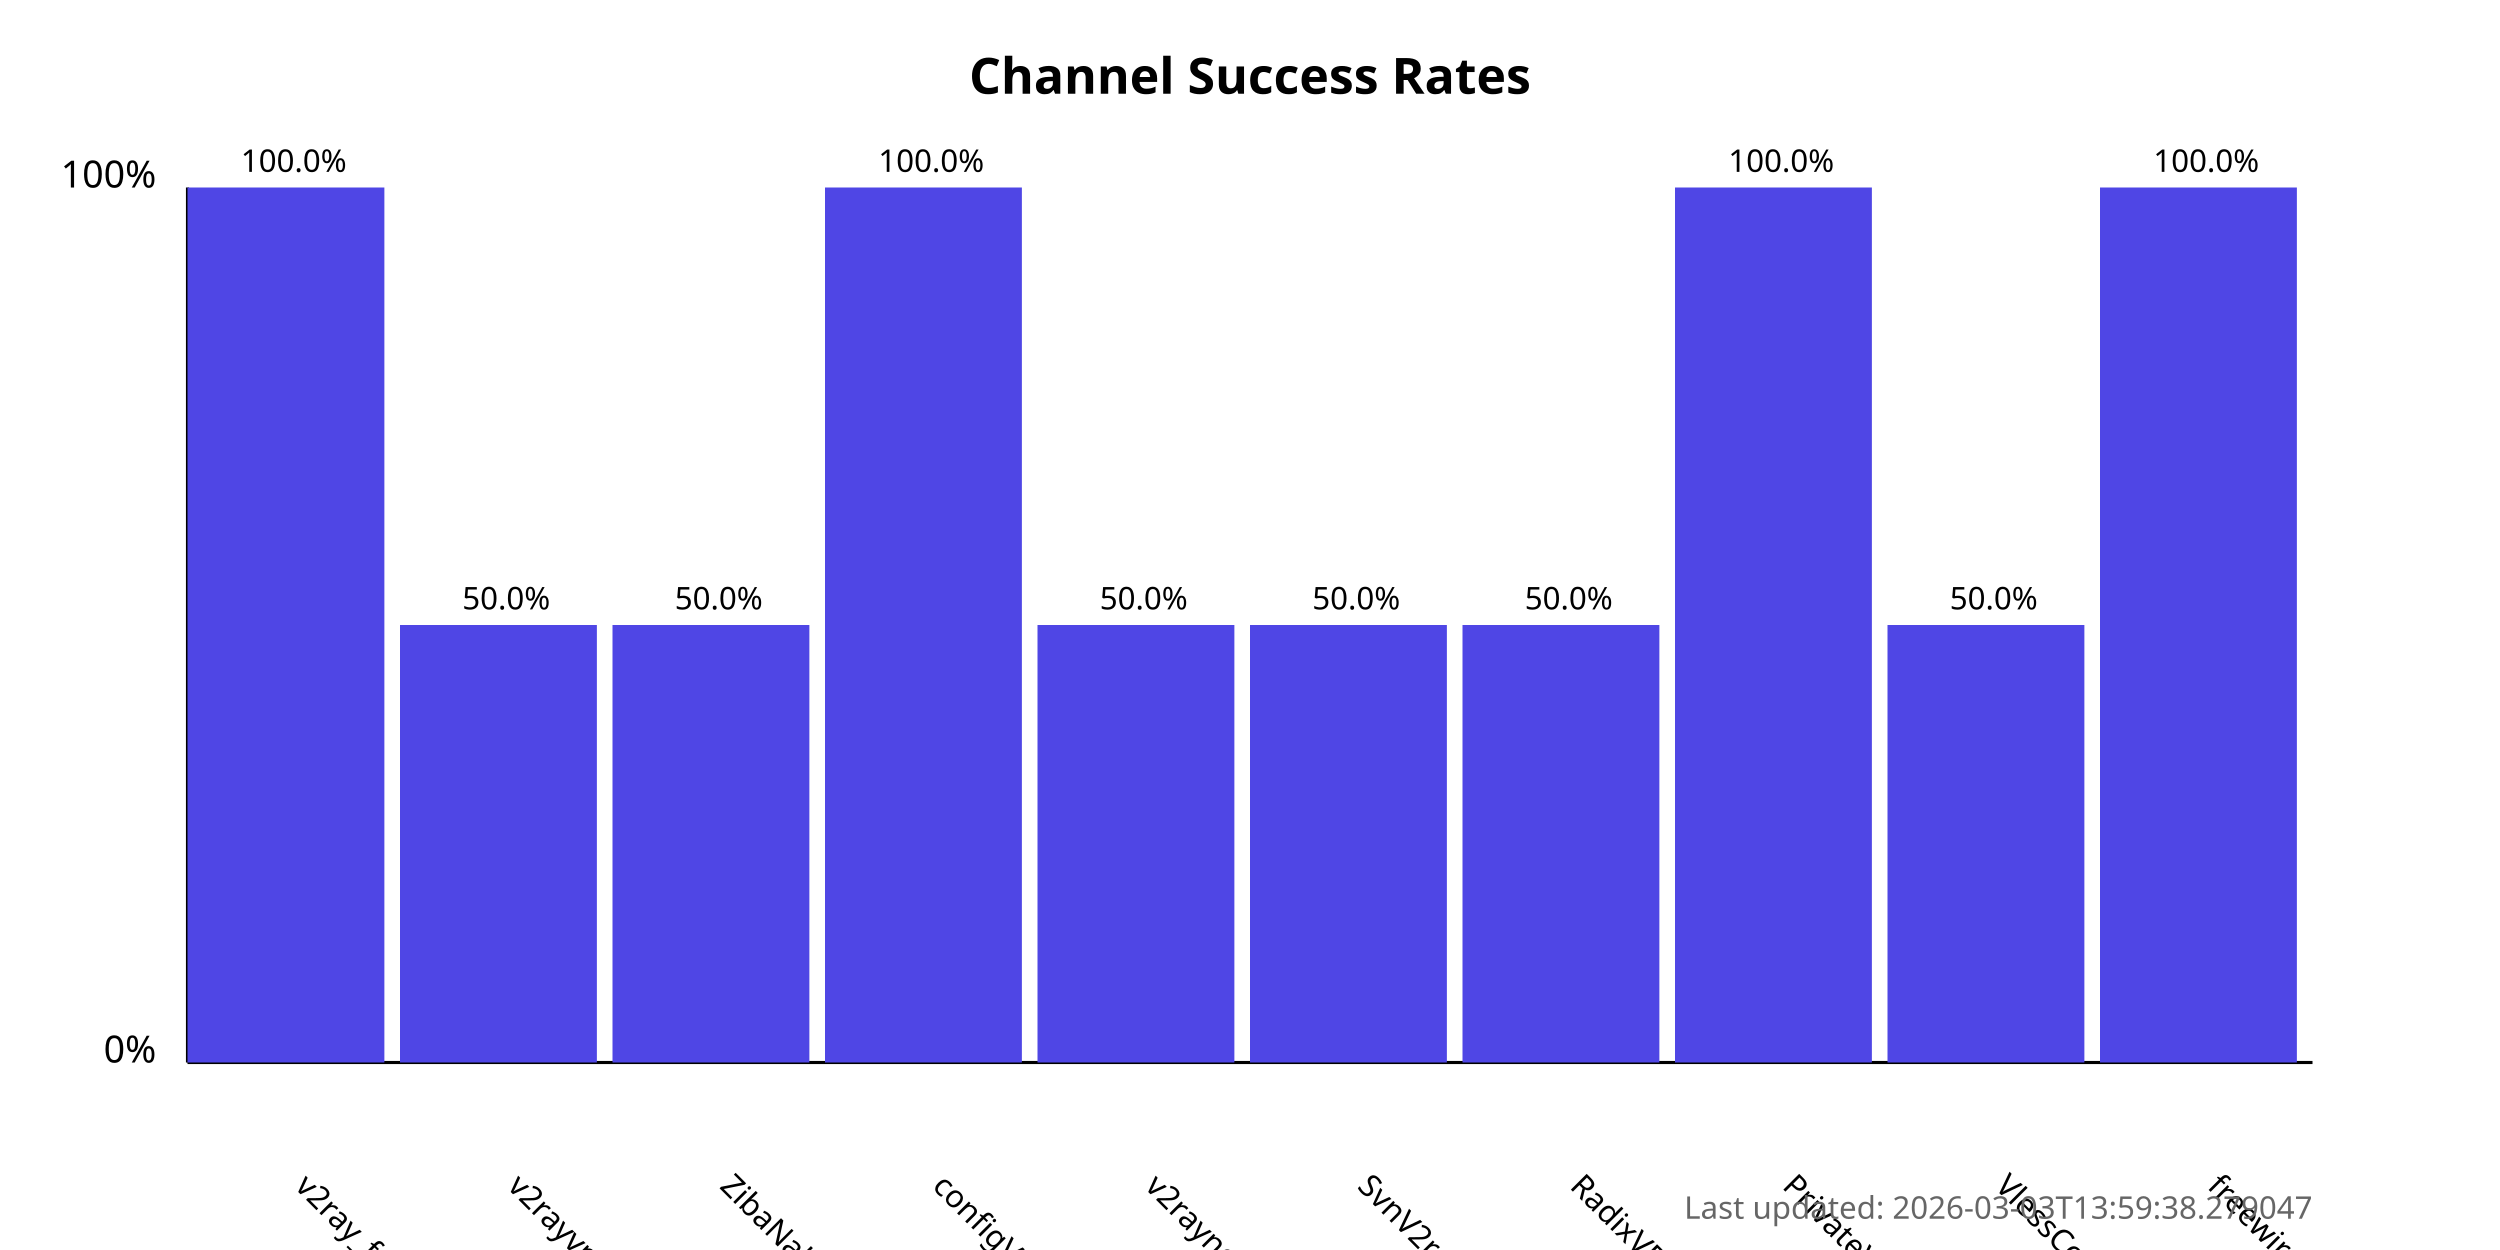
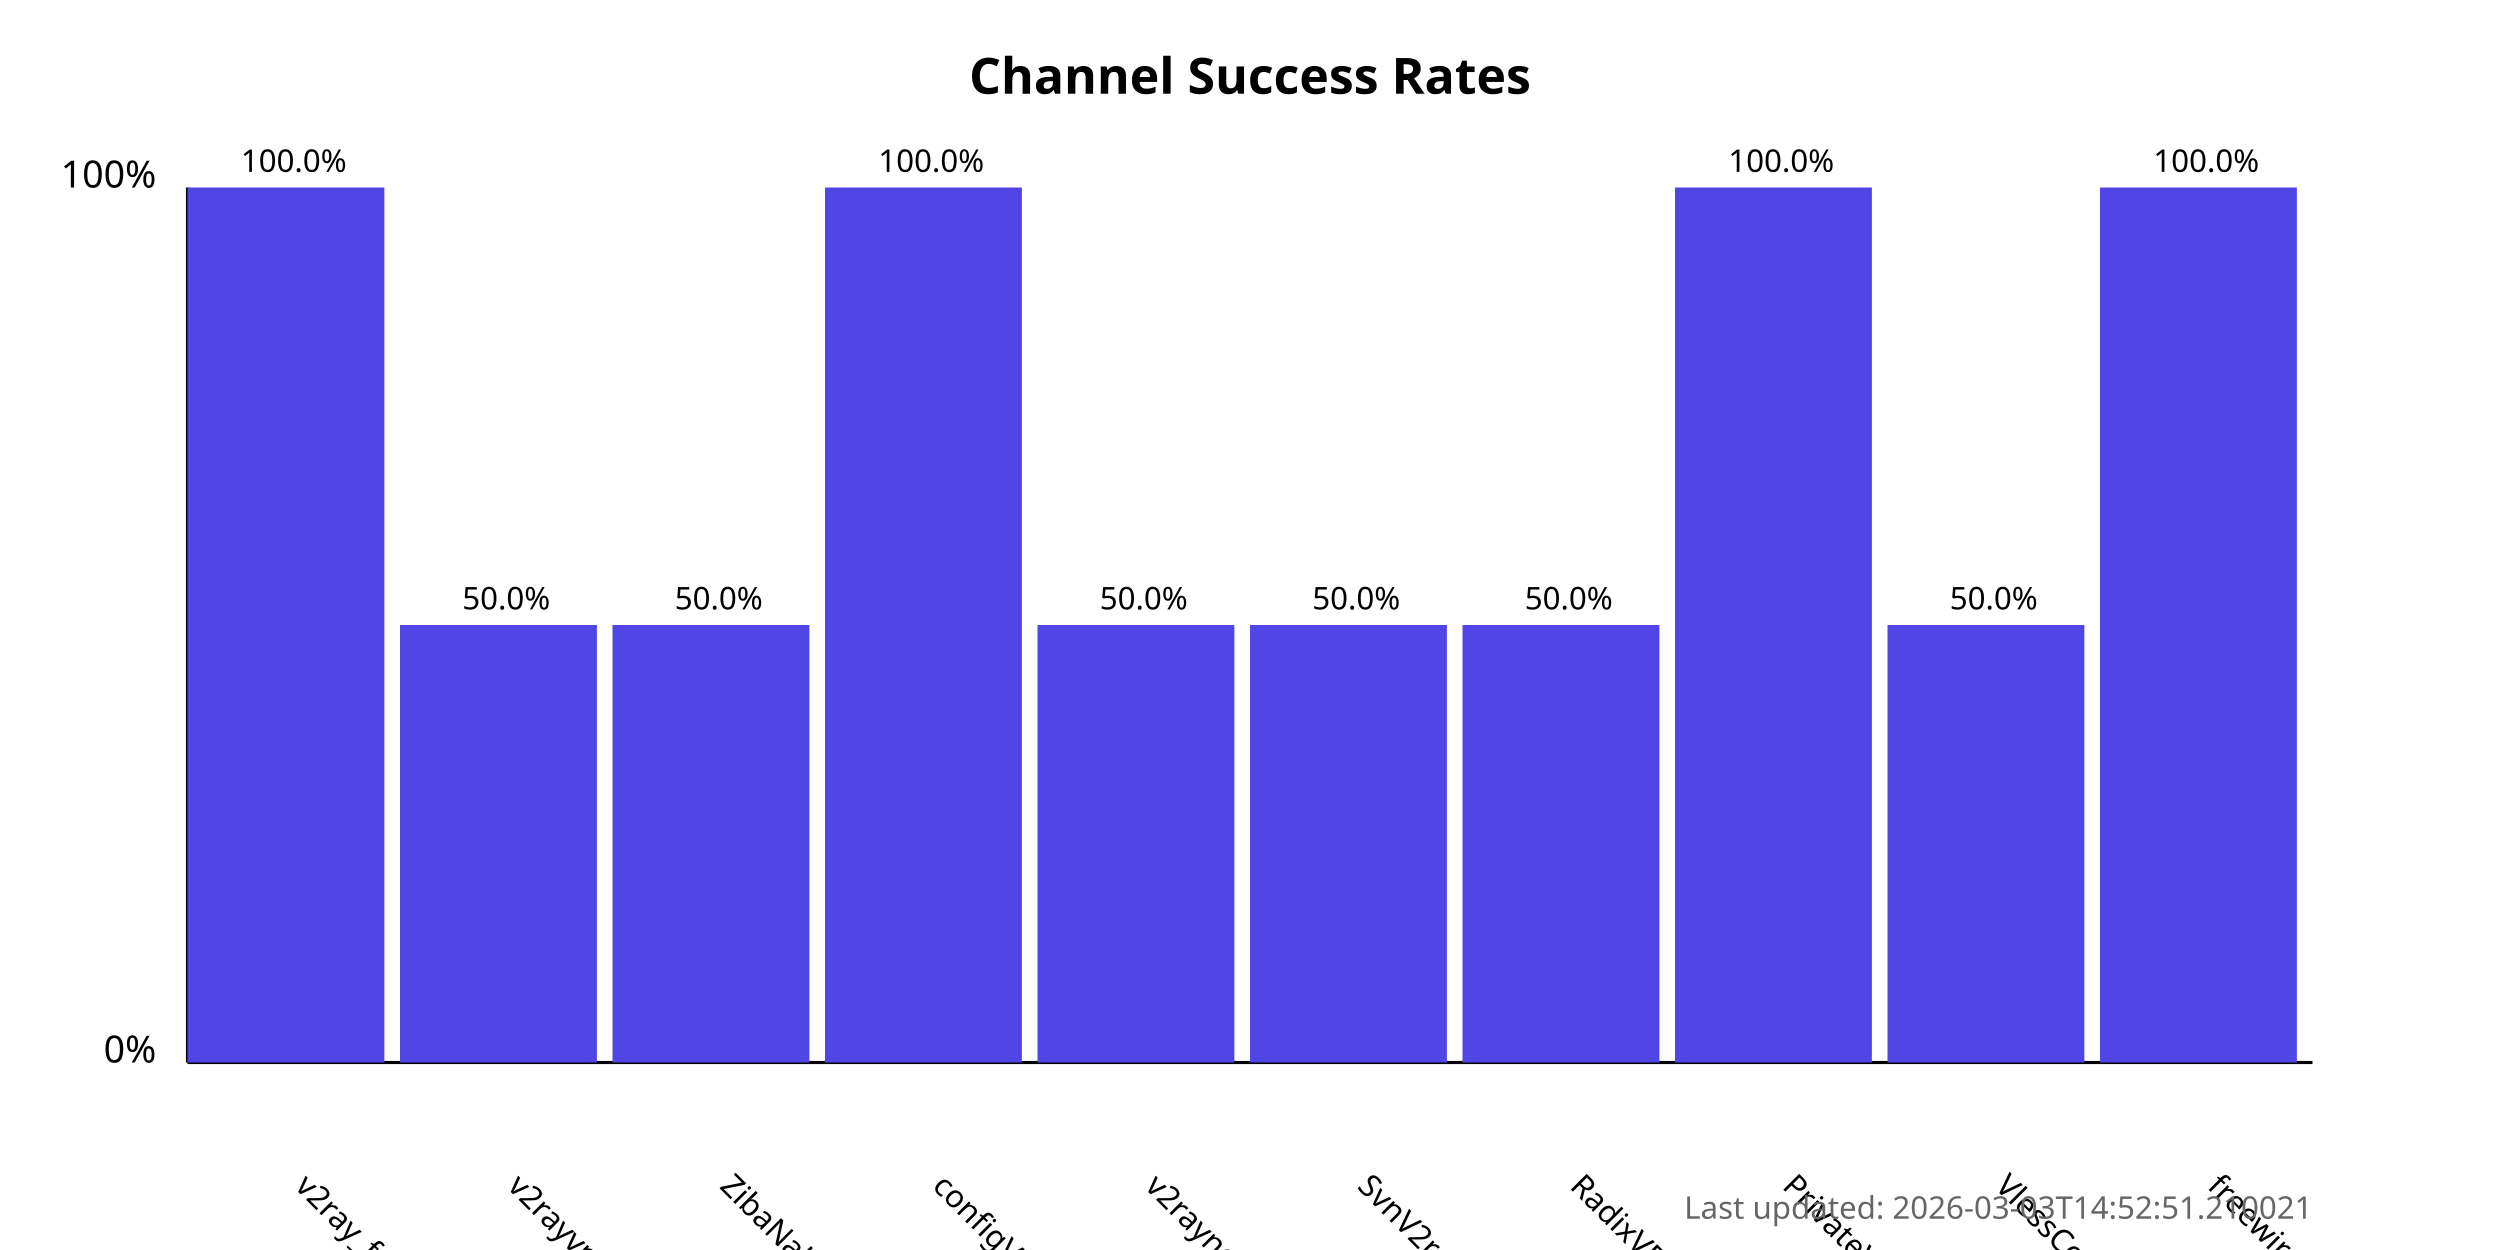
<svg xmlns="http://www.w3.org/2000/svg" width="800" height="400">
  <style>
            .chart-title { font: bold 16px sans-serif; }
            .axis-label { font: 12px sans-serif; }
            .tick-label { font: 10px sans-serif; }
            .bar { fill: #4f46e5; }
            .bar:hover { fill: #6366f1; }
            .timestamp { font: 10px sans-serif; fill: #666; }
        </style>
  <text x="400.0" y="30" text-anchor="middle" class="chart-title">
            Channel Success Rates
        </text>
  <line x1="60" y1="340" x2="60" y2="60" stroke="black" stroke-width="1" />
  <line x1="60" y1="340" x2="740" y2="340" stroke="black" stroke-width="1" />
  <text x="50" y="340" text-anchor="end" class="axis-label">0%</text>
  <text x="50" y="60" text-anchor="end" class="axis-label">100%</text>
  <g>
    <rect x="60" y="60.0" width="63.0" height="280.0" class="bar" />
    <text x="94.0" y="380" transform="rotate(45, 94.0, 380)" text-anchor="start" class="tick-label">
                v2ray_free_conf
            </text>
    <text x="94.0" y="55.0" text-anchor="middle" class="tick-label">
                100.0%
            </text>
  </g>
  <g>
    <rect x="128.0" y="200.0" width="63.0" height="140.0" class="bar" />
    <text x="162.0" y="380" transform="rotate(45, 162.0, 380)" text-anchor="start" class="tick-label">
                v2rayvpno
            </text>
    <text x="162.0" y="195.0" text-anchor="middle" class="tick-label">
                50.0%
            </text>
  </g>
  <g>
    <rect x="196.0" y="200.0" width="63.0" height="140.0" class="bar" />
    <text x="230.0" y="380" transform="rotate(45, 230.0, 380)" text-anchor="start" class="tick-label">
                ZibaNabz
            </text>
    <text x="230.0" y="195.0" text-anchor="middle" class="tick-label">
                50.0%
            </text>
  </g>
  <g>
    <rect x="264.0" y="60.0" width="63.0" height="280.0" class="bar" />
    <text x="298.0" y="380" transform="rotate(45, 298.0, 380)" text-anchor="start" class="tick-label">
                configV2rayForFree
            </text>
    <text x="298.0" y="55.0" text-anchor="middle" class="tick-label">
                100.0%
            </text>
  </g>
  <g>
    <rect x="332.0" y="200.0" width="63.0" height="140.0" class="bar" />
    <text x="366.0" y="380" transform="rotate(45, 366.0, 380)" text-anchor="start" class="tick-label">
                v2rayngvpn
            </text>
    <text x="366.0" y="195.0" text-anchor="middle" class="tick-label">
                50.0%
            </text>
  </g>
  <g>
    <rect x="400.0" y="200.0" width="63.0" height="140.0" class="bar" />
    <text x="434.0" y="380" transform="rotate(45, 434.0, 380)" text-anchor="start" class="tick-label">
                SvnV2ray
            </text>
    <text x="434.0" y="195.0" text-anchor="middle" class="tick-label">
                50.0%
            </text>
  </g>
  <g>
    <rect x="468.0" y="200.0" width="63.0" height="140.0" class="bar" />
    <text x="502.0" y="380" transform="rotate(45, 502.0, 380)" text-anchor="start" class="tick-label">
                RadixVPN
            </text>
    <text x="502.0" y="195.0" text-anchor="middle" class="tick-label">
                50.0%
            </text>
  </g>
  <g>
    <rect x="536.0" y="60.0" width="63.0" height="280.0" class="bar" />
    <text x="570.0" y="380" transform="rotate(45, 570.0, 380)" text-anchor="start" class="tick-label">
                PrivateVPNs
            </text>
    <text x="570.0" y="55.0" text-anchor="middle" class="tick-label">
                100.0%
            </text>
  </g>
  <g>
    <rect x="604.0" y="200.0" width="63.0" height="140.0" class="bar" />
    <text x="638.0" y="380" transform="rotate(45, 638.0, 380)" text-anchor="start" class="tick-label">
                VlessConfig
            </text>
    <text x="638.0" y="195.0" text-anchor="middle" class="tick-label">
                50.0%
            </text>
  </g>
  <g>
    <rect x="672.0" y="60.0" width="63.0" height="280.0" class="bar" />
    <text x="706.0" y="380" transform="rotate(45, 706.0, 380)" text-anchor="start" class="tick-label">
                freewireguard
            </text>
    <text x="706.0" y="55.0" text-anchor="middle" class="tick-label">
                100.0%
            </text>
  </g>
  <text x="740" y="390" text-anchor="end" class="timestamp">
-             Last updated: 2026-03-03T13:59:38.279047
+             Last updated: 2026-03-03T14:52:51.210021
        </text>
</svg>
